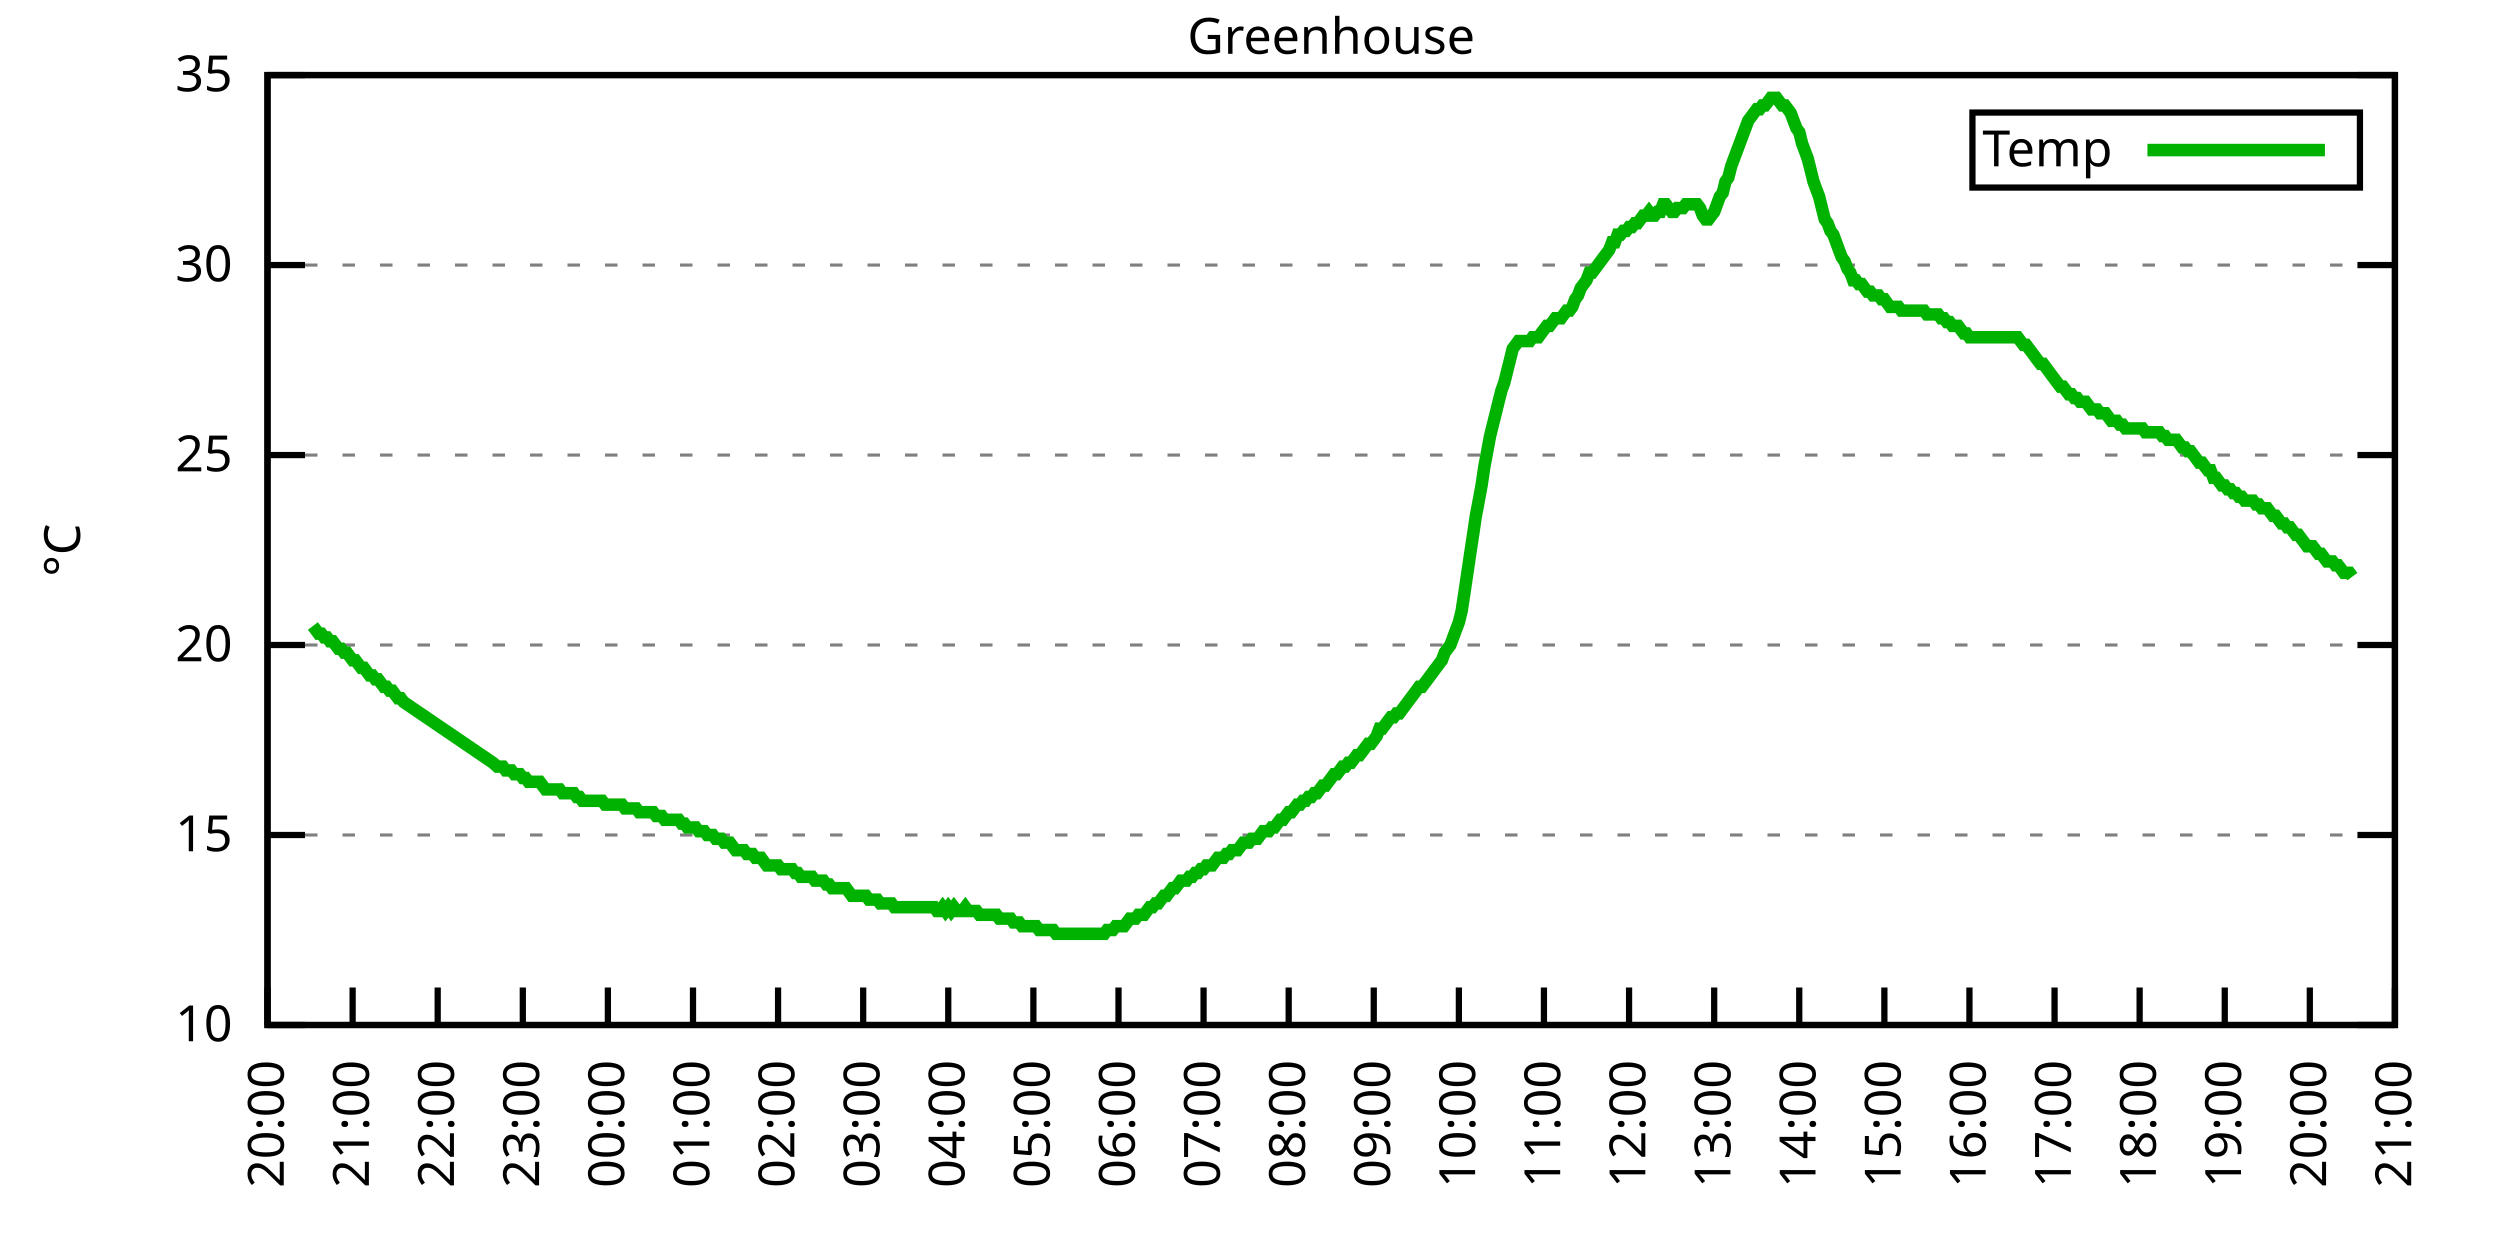
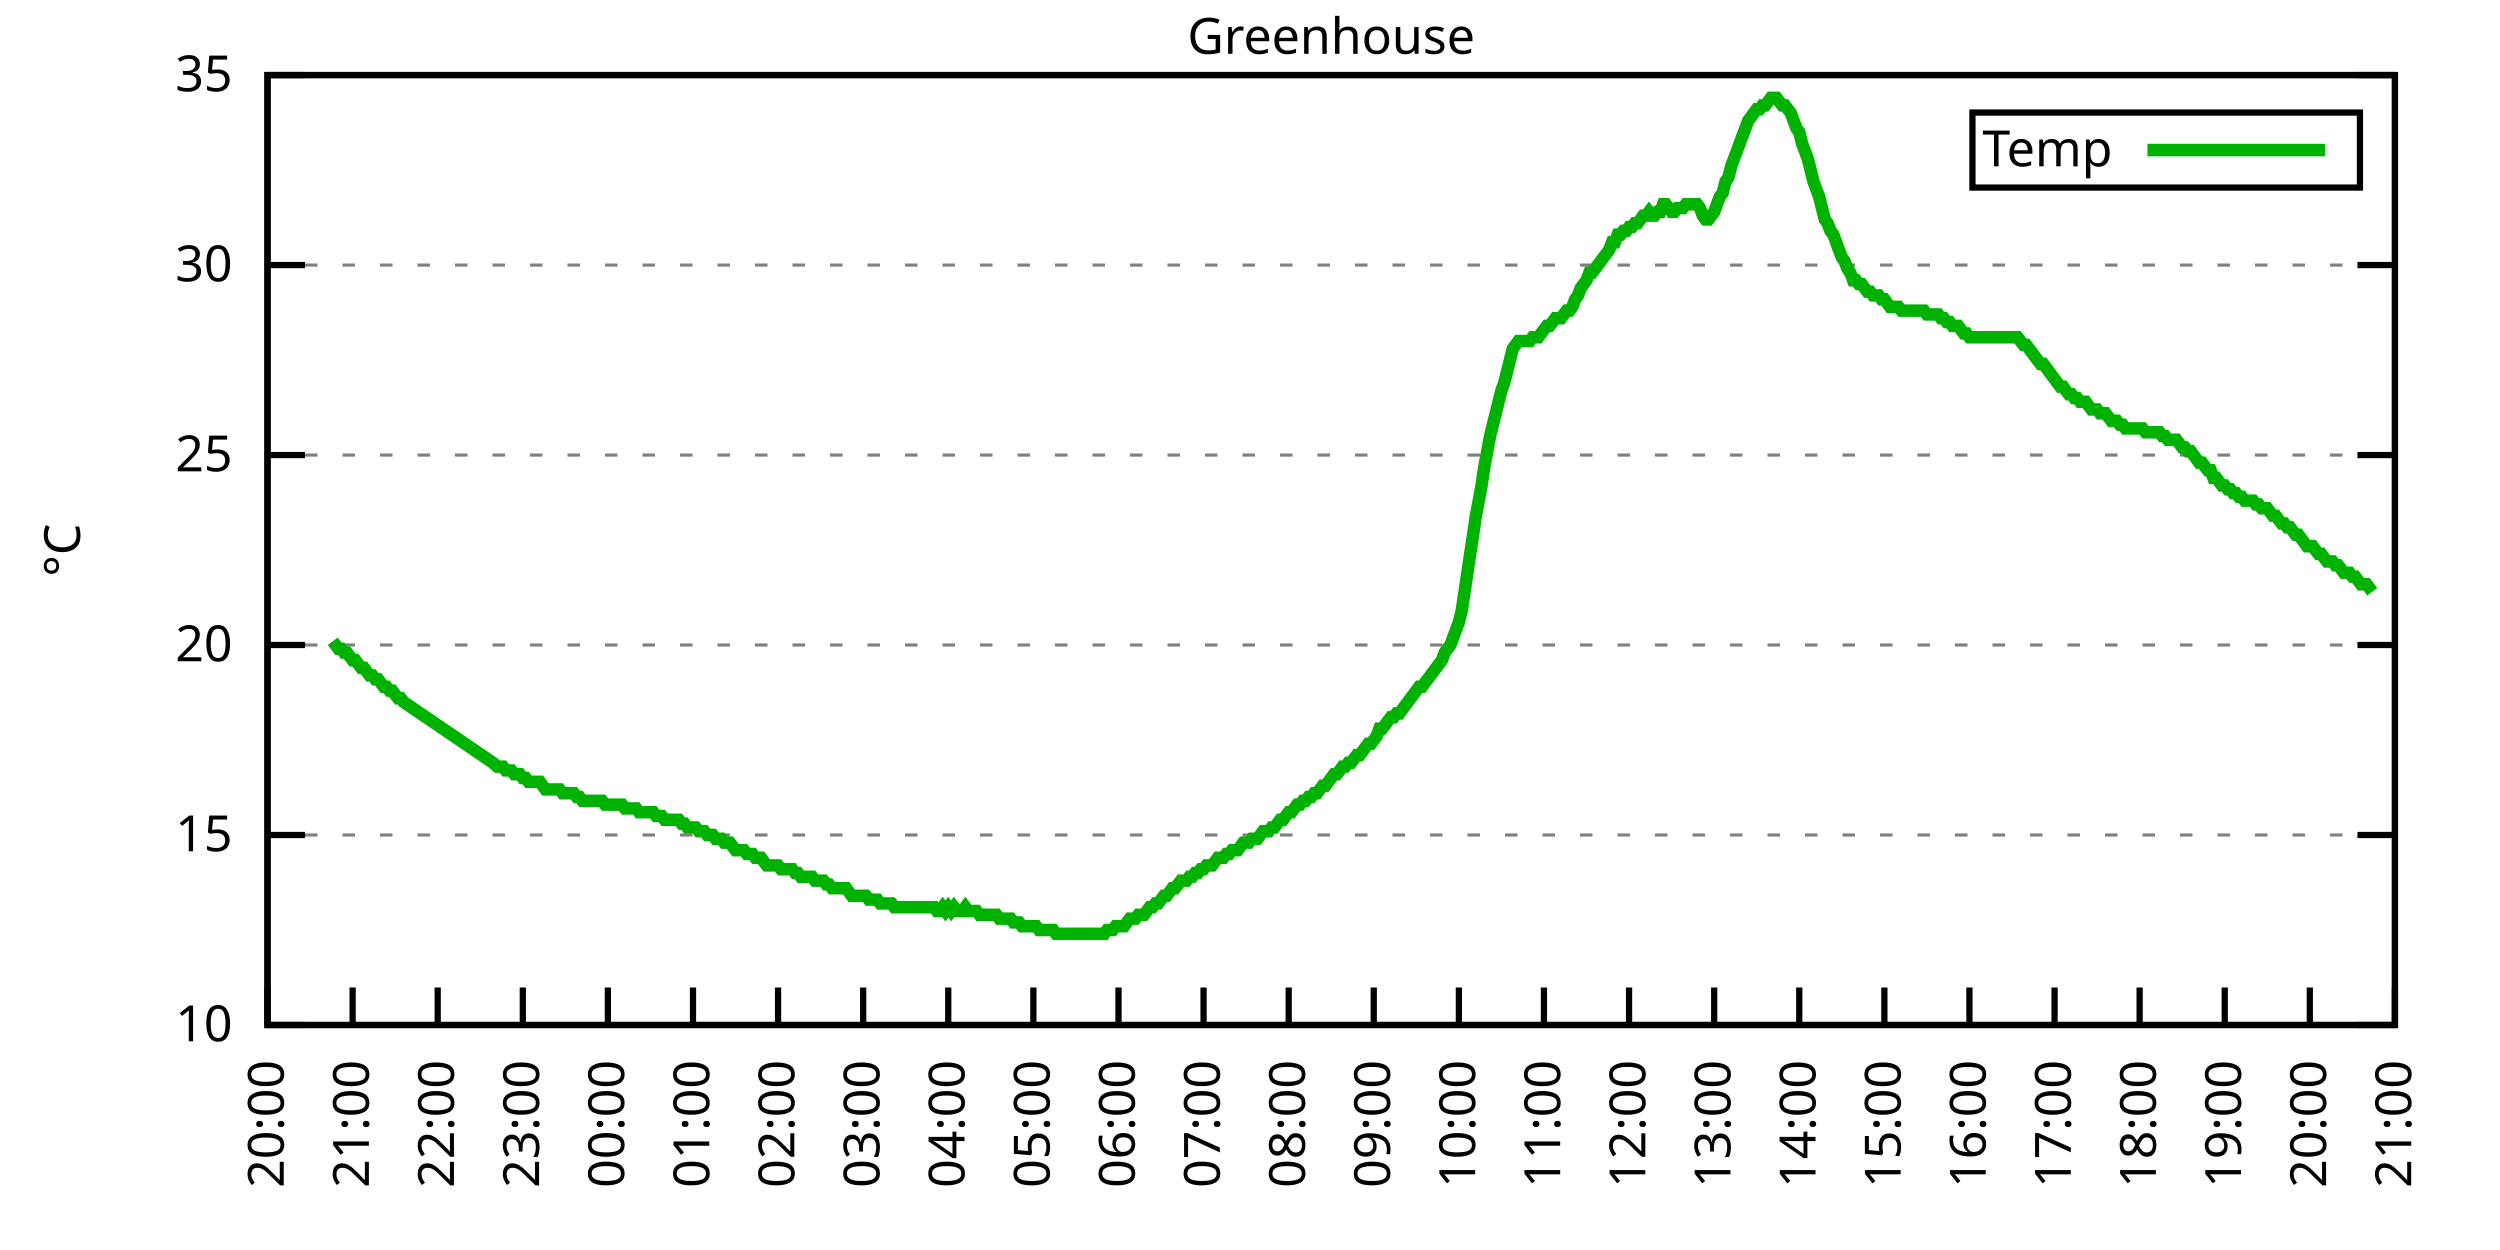
<svg xmlns="http://www.w3.org/2000/svg" xmlns:xlink="http://www.w3.org/1999/xlink" width="400" height="200" viewBox="0 0 400 200">
  <g id="gnuplot_canvas">
    <rect x="0" y="0" width="400" height="200" fill="none" />
    <defs>
      <circle id="gpDot" r="0.5" stroke-width="0.5" stroke="currentColor" />
      <path id="gpPt0" stroke-width="0.333" stroke="currentColor" d="M-1,0 h2 M0,-1 v2" />
      <path id="gpPt1" stroke-width="0.333" stroke="currentColor" d="M-1,-1 L1,1 M1,-1 L-1,1" />
      <path id="gpPt2" stroke-width="0.333" stroke="currentColor" d="M-1,0 L1,0 M0,-1 L0,1 M-1,-1 L1,1 M-1,1 L1,-1" />
      <rect id="gpPt3" stroke-width="0.333" stroke="currentColor" x="-1" y="-1" width="2" height="2" />
      <rect id="gpPt4" stroke-width="0.333" stroke="currentColor" fill="currentColor" x="-1" y="-1" width="2" height="2" />
      <circle id="gpPt5" stroke-width="0.333" stroke="currentColor" cx="0" cy="0" r="1" />
      <use xlink:href="#gpPt5" id="gpPt6" fill="currentColor" stroke="none" />
      <path id="gpPt7" stroke-width="0.333" stroke="currentColor" d="M0,-1.33 L-1.33,0.67 L1.33,0.67 z" />
      <use xlink:href="#gpPt7" id="gpPt8" fill="currentColor" stroke="none" />
      <use xlink:href="#gpPt7" id="gpPt9" stroke="currentColor" transform="rotate(180)" />
      <use xlink:href="#gpPt9" id="gpPt10" fill="currentColor" stroke="none" />
      <use xlink:href="#gpPt3" id="gpPt11" stroke="currentColor" transform="rotate(45)" />
      <use xlink:href="#gpPt11" id="gpPt12" fill="currentColor" stroke="none" />
      <path id="gpPt13" stroke-width="0.333" stroke="currentColor" d="M0,1.330 L1.265,0.411 L0.782,-1.067 L-0.782,-1.076 L-1.265,0.411 z" />
      <use xlink:href="#gpPt13" id="gpPt14" fill="currentColor" stroke="none" />
      <filter id="textbox" filterUnits="objectBoundingBox" x="0" y="0" height="1" width="1">
        <feFlood flood-color="white" flood-opacity="1" result="bgnd" />
        <feComposite in="SourceGraphic" in2="bgnd" operator="atop" />
      </filter>
      <filter id="greybox" filterUnits="objectBoundingBox" x="0" y="0" height="1" width="1">
        <feFlood flood-color="lightgrey" flood-opacity="1" result="grey" />
        <feComposite in="SourceGraphic" in2="grey" operator="atop" />
      </filter>
    </defs>
    <g fill="none" color="white" stroke="currentColor" stroke-width="1.00" stroke-linecap="butt" stroke-linejoin="miter">
</g>
    <g fill="none" color="black" stroke="currentColor" stroke-width="1.00" stroke-linecap="butt" stroke-linejoin="miter">
      <g stroke="none" shape-rendering="crispEdges">
        <polygon fill="rgb(255, 255, 255)" points="42.80,164.00 383.18,164.00 383.18,12.02 42.80,12.02 " />
      </g>
    </g>
    <g fill="none" color="black" stroke="currentColor" stroke-width="1.00" stroke-linecap="butt" stroke-linejoin="miter">
</g>
    <g fill="none" color="black" stroke="black" stroke-width="0.50" stroke-linecap="butt" stroke-linejoin="miter">
</g>
    <g fill="none" color="gray" stroke="currentColor" stroke-width="0.50" stroke-linecap="butt" stroke-linejoin="miter">
      <path stroke="gray" stroke-dasharray="2,4" class="gridline" d="M42.80,164.00 L383.19,164.00  " />
    </g>
    <g fill="none" color="gray" stroke="gray" stroke-width="1.00" stroke-linecap="butt" stroke-linejoin="miter">
</g>
    <g fill="none" color="black" stroke="currentColor" stroke-width="1.00" stroke-linecap="butt" stroke-linejoin="miter">
      <path stroke="black" d="M42.80,164.00 L48.80,164.00 M383.19,164.00 L377.19,164.00  " />
      <g transform="translate(37.20,166.60)" stroke="none" fill="black" font-family="Sans" font-size="8.00" text-anchor="end">
        <text>
          <tspan font-family="Sans"> 10</tspan>
        </text>
      </g>
    </g>
    <g fill="none" color="black" stroke="currentColor" stroke-width="1.00" stroke-linecap="butt" stroke-linejoin="miter">
</g>
    <g fill="none" color="black" stroke="black" stroke-width="0.50" stroke-linecap="butt" stroke-linejoin="miter">
</g>
    <g fill="none" color="gray" stroke="currentColor" stroke-width="0.50" stroke-linecap="butt" stroke-linejoin="miter">
      <path stroke="gray" stroke-dasharray="2,4" class="gridline" d="M42.80,133.60 L383.19,133.60  " />
    </g>
    <g fill="none" color="gray" stroke="gray" stroke-width="1.00" stroke-linecap="butt" stroke-linejoin="miter">
</g>
    <g fill="none" color="black" stroke="currentColor" stroke-width="1.00" stroke-linecap="butt" stroke-linejoin="miter">
      <path stroke="black" d="M42.80,133.60 L48.80,133.60 M383.19,133.60 L377.19,133.60  " />
      <g transform="translate(37.20,136.20)" stroke="none" fill="black" font-family="Sans" font-size="8.00" text-anchor="end">
        <text>
          <tspan font-family="Sans"> 15</tspan>
        </text>
      </g>
    </g>
    <g fill="none" color="black" stroke="currentColor" stroke-width="1.00" stroke-linecap="butt" stroke-linejoin="miter">
</g>
    <g fill="none" color="black" stroke="black" stroke-width="0.50" stroke-linecap="butt" stroke-linejoin="miter">
</g>
    <g fill="none" color="gray" stroke="currentColor" stroke-width="0.50" stroke-linecap="butt" stroke-linejoin="miter">
      <path stroke="gray" stroke-dasharray="2,4" class="gridline" d="M42.80,103.20 L383.19,103.20  " />
    </g>
    <g fill="none" color="gray" stroke="gray" stroke-width="1.00" stroke-linecap="butt" stroke-linejoin="miter">
</g>
    <g fill="none" color="black" stroke="currentColor" stroke-width="1.00" stroke-linecap="butt" stroke-linejoin="miter">
      <path stroke="black" d="M42.80,103.20 L48.80,103.20 M383.19,103.20 L377.19,103.20  " />
      <g transform="translate(37.20,105.80)" stroke="none" fill="black" font-family="Sans" font-size="8.00" text-anchor="end">
        <text>
          <tspan font-family="Sans"> 20</tspan>
        </text>
      </g>
    </g>
    <g fill="none" color="black" stroke="currentColor" stroke-width="1.00" stroke-linecap="butt" stroke-linejoin="miter">
</g>
    <g fill="none" color="black" stroke="black" stroke-width="0.50" stroke-linecap="butt" stroke-linejoin="miter">
</g>
    <g fill="none" color="gray" stroke="currentColor" stroke-width="0.50" stroke-linecap="butt" stroke-linejoin="miter">
      <path stroke="gray" stroke-dasharray="2,4" class="gridline" d="M42.80,72.81 L383.19,72.81  " />
    </g>
    <g fill="none" color="gray" stroke="gray" stroke-width="1.00" stroke-linecap="butt" stroke-linejoin="miter">
</g>
    <g fill="none" color="black" stroke="currentColor" stroke-width="1.00" stroke-linecap="butt" stroke-linejoin="miter">
      <path stroke="black" d="M42.80,72.81 L48.80,72.81 M383.19,72.81 L377.19,72.81  " />
      <g transform="translate(37.20,75.41)" stroke="none" fill="black" font-family="Sans" font-size="8.00" text-anchor="end">
        <text>
          <tspan font-family="Sans"> 25</tspan>
        </text>
      </g>
    </g>
    <g fill="none" color="black" stroke="currentColor" stroke-width="1.00" stroke-linecap="butt" stroke-linejoin="miter">
</g>
    <g fill="none" color="black" stroke="black" stroke-width="0.50" stroke-linecap="butt" stroke-linejoin="miter">
</g>
    <g fill="none" color="gray" stroke="currentColor" stroke-width="0.50" stroke-linecap="butt" stroke-linejoin="miter">
      <path stroke="gray" stroke-dasharray="2,4" class="gridline" d="M42.80,42.41 L383.19,42.41  " />
    </g>
    <g fill="none" color="gray" stroke="gray" stroke-width="1.00" stroke-linecap="butt" stroke-linejoin="miter">
</g>
    <g fill="none" color="black" stroke="currentColor" stroke-width="1.00" stroke-linecap="butt" stroke-linejoin="miter">
      <path stroke="black" d="M42.80,42.41 L48.80,42.41 M383.19,42.41 L377.19,42.41  " />
      <g transform="translate(37.20,45.01)" stroke="none" fill="black" font-family="Sans" font-size="8.00" text-anchor="end">
        <text>
          <tspan font-family="Sans"> 30</tspan>
        </text>
      </g>
    </g>
    <g fill="none" color="black" stroke="currentColor" stroke-width="1.00" stroke-linecap="butt" stroke-linejoin="miter">
</g>
    <g fill="none" color="black" stroke="black" stroke-width="0.50" stroke-linecap="butt" stroke-linejoin="miter">
</g>
    <g fill="none" color="gray" stroke="currentColor" stroke-width="0.50" stroke-linecap="butt" stroke-linejoin="miter">
      <path stroke="gray" stroke-dasharray="2,4" class="gridline" d="M42.80,12.01 L383.19,12.01  " />
    </g>
    <g fill="none" color="gray" stroke="gray" stroke-width="1.00" stroke-linecap="butt" stroke-linejoin="miter">
</g>
    <g fill="none" color="black" stroke="currentColor" stroke-width="1.00" stroke-linecap="butt" stroke-linejoin="miter">
      <path stroke="black" d="M42.80,12.01 L48.80,12.01 M383.19,12.01 L377.19,12.01  " />
      <g transform="translate(37.20,14.61)" stroke="none" fill="black" font-family="Sans" font-size="8.00" text-anchor="end">
        <text>
          <tspan font-family="Sans"> 35</tspan>
        </text>
      </g>
    </g>
    <g fill="none" color="black" stroke="currentColor" stroke-width="1.00" stroke-linecap="butt" stroke-linejoin="miter">
      <path stroke="black" d="M42.80,164.00 L42.80,158.00  " />
      <g transform="translate(45.40,169.60) rotate(270.00)" stroke="none" fill="black" font-family="Sans" font-size="8.00" text-anchor="end">
        <text>
          <tspan font-family="Sans">20:00</tspan>
        </text>
      </g>
    </g>
    <g fill="none" color="black" stroke="currentColor" stroke-width="1.00" stroke-linecap="butt" stroke-linejoin="miter">
      <path stroke="black" d="M56.42,164.00 L56.42,158.00  " />
      <g transform="translate(59.02,169.60) rotate(270.00)" stroke="none" fill="black" font-family="Sans" font-size="8.00" text-anchor="end">
        <text>
          <tspan font-family="Sans">21:00</tspan>
        </text>
      </g>
    </g>
    <g fill="none" color="black" stroke="currentColor" stroke-width="1.00" stroke-linecap="butt" stroke-linejoin="miter">
      <path stroke="black" d="M70.03,164.00 L70.03,158.00  " />
      <g transform="translate(72.63,169.60) rotate(270.00)" stroke="none" fill="black" font-family="Sans" font-size="8.00" text-anchor="end">
        <text>
          <tspan font-family="Sans">22:00</tspan>
        </text>
      </g>
    </g>
    <g fill="none" color="black" stroke="currentColor" stroke-width="1.00" stroke-linecap="butt" stroke-linejoin="miter">
      <path stroke="black" d="M83.65,164.00 L83.65,158.00  " />
      <g transform="translate(86.25,169.60) rotate(270.00)" stroke="none" fill="black" font-family="Sans" font-size="8.00" text-anchor="end">
        <text>
          <tspan font-family="Sans">23:00</tspan>
        </text>
      </g>
    </g>
    <g fill="none" color="black" stroke="currentColor" stroke-width="1.00" stroke-linecap="butt" stroke-linejoin="miter">
      <path stroke="black" d="M97.26,164.00 L97.26,158.00  " />
      <g transform="translate(99.86,169.60) rotate(270.00)" stroke="none" fill="black" font-family="Sans" font-size="8.00" text-anchor="end">
        <text>
          <tspan font-family="Sans">00:00</tspan>
        </text>
      </g>
    </g>
    <g fill="none" color="black" stroke="currentColor" stroke-width="1.00" stroke-linecap="butt" stroke-linejoin="miter">
      <path stroke="black" d="M110.88,164.00 L110.88,158.00  " />
      <g transform="translate(113.48,169.60) rotate(270.00)" stroke="none" fill="black" font-family="Sans" font-size="8.00" text-anchor="end">
        <text>
          <tspan font-family="Sans">01:00</tspan>
        </text>
      </g>
    </g>
    <g fill="none" color="black" stroke="currentColor" stroke-width="1.00" stroke-linecap="butt" stroke-linejoin="miter">
      <path stroke="black" d="M124.49,164.00 L124.49,158.00  " />
      <g transform="translate(127.09,169.60) rotate(270.00)" stroke="none" fill="black" font-family="Sans" font-size="8.00" text-anchor="end">
        <text>
          <tspan font-family="Sans">02:00</tspan>
        </text>
      </g>
    </g>
    <g fill="none" color="black" stroke="currentColor" stroke-width="1.00" stroke-linecap="butt" stroke-linejoin="miter">
      <path stroke="black" d="M138.11,164.00 L138.11,158.00  " />
      <g transform="translate(140.71,169.60) rotate(270.00)" stroke="none" fill="black" font-family="Sans" font-size="8.00" text-anchor="end">
        <text>
          <tspan font-family="Sans">03:00</tspan>
        </text>
      </g>
    </g>
    <g fill="none" color="black" stroke="currentColor" stroke-width="1.00" stroke-linecap="butt" stroke-linejoin="miter">
      <path stroke="black" d="M151.72,164.00 L151.72,158.00  " />
      <g transform="translate(154.32,169.60) rotate(270.00)" stroke="none" fill="black" font-family="Sans" font-size="8.00" text-anchor="end">
        <text>
          <tspan font-family="Sans">04:00</tspan>
        </text>
      </g>
    </g>
    <g fill="none" color="black" stroke="currentColor" stroke-width="1.00" stroke-linecap="butt" stroke-linejoin="miter">
      <path stroke="black" d="M165.34,164.00 L165.34,158.00  " />
      <g transform="translate(167.94,169.60) rotate(270.00)" stroke="none" fill="black" font-family="Sans" font-size="8.00" text-anchor="end">
        <text>
          <tspan font-family="Sans">05:00</tspan>
        </text>
      </g>
    </g>
    <g fill="none" color="black" stroke="currentColor" stroke-width="1.00" stroke-linecap="butt" stroke-linejoin="miter">
      <path stroke="black" d="M178.96,164.00 L178.96,158.00  " />
      <g transform="translate(181.56,169.60) rotate(270.00)" stroke="none" fill="black" font-family="Sans" font-size="8.00" text-anchor="end">
        <text>
          <tspan font-family="Sans">06:00</tspan>
        </text>
      </g>
    </g>
    <g fill="none" color="black" stroke="currentColor" stroke-width="1.00" stroke-linecap="butt" stroke-linejoin="miter">
      <path stroke="black" d="M192.57,164.00 L192.57,158.00  " />
      <g transform="translate(195.17,169.60) rotate(270.00)" stroke="none" fill="black" font-family="Sans" font-size="8.00" text-anchor="end">
        <text>
          <tspan font-family="Sans">07:00</tspan>
        </text>
      </g>
    </g>
    <g fill="none" color="black" stroke="currentColor" stroke-width="1.00" stroke-linecap="butt" stroke-linejoin="miter">
      <path stroke="black" d="M206.19,164.00 L206.19,158.00  " />
      <g transform="translate(208.79,169.60) rotate(270.00)" stroke="none" fill="black" font-family="Sans" font-size="8.00" text-anchor="end">
        <text>
          <tspan font-family="Sans">08:00</tspan>
        </text>
      </g>
    </g>
    <g fill="none" color="black" stroke="currentColor" stroke-width="1.00" stroke-linecap="butt" stroke-linejoin="miter">
      <path stroke="black" d="M219.80,164.00 L219.80,158.00  " />
      <g transform="translate(222.40,169.60) rotate(270.00)" stroke="none" fill="black" font-family="Sans" font-size="8.00" text-anchor="end">
        <text>
          <tspan font-family="Sans">09:00</tspan>
        </text>
      </g>
    </g>
    <g fill="none" color="black" stroke="currentColor" stroke-width="1.00" stroke-linecap="butt" stroke-linejoin="miter">
      <path stroke="black" d="M233.42,164.00 L233.42,158.00  " />
      <g transform="translate(236.02,169.60) rotate(270.00)" stroke="none" fill="black" font-family="Sans" font-size="8.00" text-anchor="end">
        <text>
          <tspan font-family="Sans">10:00</tspan>
        </text>
      </g>
    </g>
    <g fill="none" color="black" stroke="currentColor" stroke-width="1.00" stroke-linecap="butt" stroke-linejoin="miter">
      <path stroke="black" d="M247.03,164.00 L247.03,158.00  " />
      <g transform="translate(249.63,169.60) rotate(270.00)" stroke="none" fill="black" font-family="Sans" font-size="8.00" text-anchor="end">
        <text>
          <tspan font-family="Sans">11:00</tspan>
        </text>
      </g>
    </g>
    <g fill="none" color="black" stroke="currentColor" stroke-width="1.00" stroke-linecap="butt" stroke-linejoin="miter">
      <path stroke="black" d="M260.65,164.00 L260.65,158.00  " />
      <g transform="translate(263.25,169.60) rotate(270.00)" stroke="none" fill="black" font-family="Sans" font-size="8.00" text-anchor="end">
        <text>
          <tspan font-family="Sans">12:00</tspan>
        </text>
      </g>
    </g>
    <g fill="none" color="black" stroke="currentColor" stroke-width="1.00" stroke-linecap="butt" stroke-linejoin="miter">
      <path stroke="black" d="M274.27,164.00 L274.27,158.00  " />
      <g transform="translate(276.87,169.60) rotate(270.00)" stroke="none" fill="black" font-family="Sans" font-size="8.00" text-anchor="end">
        <text>
          <tspan font-family="Sans">13:00</tspan>
        </text>
      </g>
    </g>
    <g fill="none" color="black" stroke="currentColor" stroke-width="1.00" stroke-linecap="butt" stroke-linejoin="miter">
      <path stroke="black" d="M287.88,164.00 L287.88,158.00  " />
      <g transform="translate(290.48,169.60) rotate(270.00)" stroke="none" fill="black" font-family="Sans" font-size="8.00" text-anchor="end">
        <text>
          <tspan font-family="Sans">14:00</tspan>
        </text>
      </g>
    </g>
    <g fill="none" color="black" stroke="currentColor" stroke-width="1.00" stroke-linecap="butt" stroke-linejoin="miter">
      <path stroke="black" d="M301.50,164.00 L301.50,158.00  " />
      <g transform="translate(304.10,169.60) rotate(270.00)" stroke="none" fill="black" font-family="Sans" font-size="8.00" text-anchor="end">
        <text>
          <tspan font-family="Sans">15:00</tspan>
        </text>
      </g>
    </g>
    <g fill="none" color="black" stroke="currentColor" stroke-width="1.00" stroke-linecap="butt" stroke-linejoin="miter">
      <path stroke="black" d="M315.11,164.00 L315.11,158.00  " />
      <g transform="translate(317.71,169.60) rotate(270.00)" stroke="none" fill="black" font-family="Sans" font-size="8.00" text-anchor="end">
        <text>
          <tspan font-family="Sans">16:00</tspan>
        </text>
      </g>
    </g>
    <g fill="none" color="black" stroke="currentColor" stroke-width="1.00" stroke-linecap="butt" stroke-linejoin="miter">
      <path stroke="black" d="M328.73,164.00 L328.73,158.00  " />
      <g transform="translate(331.33,169.60) rotate(270.00)" stroke="none" fill="black" font-family="Sans" font-size="8.00" text-anchor="end">
        <text>
          <tspan font-family="Sans">17:00</tspan>
        </text>
      </g>
    </g>
    <g fill="none" color="black" stroke="currentColor" stroke-width="1.00" stroke-linecap="butt" stroke-linejoin="miter">
      <path stroke="black" d="M342.34,164.00 L342.34,158.00  " />
      <g transform="translate(344.94,169.60) rotate(270.00)" stroke="none" fill="black" font-family="Sans" font-size="8.00" text-anchor="end">
        <text>
          <tspan font-family="Sans">18:00</tspan>
        </text>
      </g>
    </g>
    <g fill="none" color="black" stroke="currentColor" stroke-width="1.00" stroke-linecap="butt" stroke-linejoin="miter">
      <path stroke="black" d="M355.96,164.00 L355.96,158.00  " />
      <g transform="translate(358.56,169.60) rotate(270.00)" stroke="none" fill="black" font-family="Sans" font-size="8.00" text-anchor="end">
        <text>
          <tspan font-family="Sans">19:00</tspan>
        </text>
      </g>
    </g>
    <g fill="none" color="black" stroke="currentColor" stroke-width="1.00" stroke-linecap="butt" stroke-linejoin="miter">
      <path stroke="black" d="M369.57,164.00 L369.57,158.00  " />
      <g transform="translate(372.17,169.60) rotate(270.00)" stroke="none" fill="black" font-family="Sans" font-size="8.00" text-anchor="end">
        <text>
          <tspan font-family="Sans">20:00</tspan>
        </text>
      </g>
    </g>
    <g fill="none" color="black" stroke="currentColor" stroke-width="1.00" stroke-linecap="butt" stroke-linejoin="miter">
      <path stroke="black" d="M383.19,164.00 L383.19,158.00  " />
      <g transform="translate(385.79,169.60) rotate(270.00)" stroke="none" fill="black" font-family="Sans" font-size="8.00" text-anchor="end">
        <text>
          <tspan font-family="Sans">21:00</tspan>
        </text>
      </g>
    </g>
    <g fill="none" color="black" stroke="currentColor" stroke-width="1.00" stroke-linecap="butt" stroke-linejoin="miter">
</g>
    <g fill="none" color="black" stroke="currentColor" stroke-width="1.00" stroke-linecap="butt" stroke-linejoin="miter">
      <path stroke="black" d="M42.80,12.01 L42.80,164.00 L383.19,164.00 L383.19,12.01 L42.80,12.01 Z  " />
    </g>
    <g fill="none" color="black" stroke="currentColor" stroke-width="1.00" stroke-linecap="butt" stroke-linejoin="miter">
</g>
    <g fill="none" color="black" stroke="currentColor" stroke-width="1.00" stroke-linecap="butt" stroke-linejoin="miter">
      <path stroke="black" d="M315.59,30.01 L315.59,18.01 L377.59,18.01 L377.59,30.01 L315.59,30.01 Z  " />
    </g>
    <g id="Greenhouse_plot_1">
      <g fill="none" color="white" stroke="black" stroke-width="2.00" stroke-linecap="butt" stroke-linejoin="miter">
</g>
      <g fill="none" color="black" stroke="currentColor" stroke-width="2.00" stroke-linecap="butt" stroke-linejoin="miter">
        <g transform="translate(337.99,26.61)" stroke="none" fill="black" font-family="Sans" font-size="8.00" text-anchor="end">
          <text>
            <tspan font-family="Sans">Temp</tspan>
          </text>
        </g>
      </g>
      <g fill="none" color="black" stroke="currentColor" stroke-width="2.00" stroke-linecap="butt" stroke-linejoin="miter">
-         <path stroke="rgb(  0, 178,   0)" d="M343.59,24.01 L371.99,24.01 M50.06,100.16 L50.52,100.77 L50.97,101.38 L51.42,101.38 L51.88,101.99 L52.33,101.99   L52.78,102.60 L53.24,102.60 L53.69,103.20 L54.15,103.81 L54.60,103.81 L55.05,104.42 L55.51,104.42 L55.96,105.03   L56.42,105.64 L56.87,105.64 L57.32,106.24 L57.78,106.85 L58.23,106.85 L58.68,107.46 L59.14,108.07 L59.59,108.07   L60.05,108.68 L60.50,108.68 L60.95,109.28 L61.41,109.89 L61.86,109.89 L62.32,110.50 L62.77,110.50 L63.22,111.11   L63.68,111.72 L64.13,111.72 L64.58,112.32 L78.88,122.05 L79.56,122.66 L80.02,122.66 L80.47,122.66 L80.92,123.27   L81.38,123.27 L81.83,123.27 L82.29,123.87 L82.74,123.87 L83.19,123.87 L83.65,124.48 L84.10,124.48 L84.55,125.09   L85.01,125.09 L85.46,125.09 L85.92,125.09 L86.37,125.09 L86.82,125.70 L87.28,126.31 L87.73,126.31 L88.19,126.31   L88.64,126.31 L89.09,126.31 L89.55,126.31 L90.00,126.91 L90.45,126.91 L90.91,126.91 L91.36,126.91 L91.82,126.91   L92.27,127.52 L92.72,127.52 L93.18,128.13 L93.63,128.13 L94.09,128.13 L94.54,128.13 L94.99,128.13 L95.45,128.13   L95.90,128.13 L96.35,128.13 L96.81,128.74 L97.26,128.74 L97.72,128.74 L98.17,128.74 L98.62,128.74 L99.08,128.74   L99.53,128.74 L99.99,129.35 L100.44,129.35 L100.89,129.35 L101.35,129.35 L101.80,129.35 L102.25,129.95 L102.71,129.95   L103.16,129.95 L103.62,129.95 L104.07,129.95 L104.52,129.95 L104.98,130.56 L105.43,130.56 L105.89,130.56 L106.34,131.17   L106.79,131.17 L107.25,131.17 L107.70,131.17 L108.15,131.17 L108.61,131.17 L109.06,131.78 L109.52,131.78 L109.97,132.39   L110.42,132.39 L110.88,132.39 L111.33,132.39 L111.79,132.99 L112.24,132.99 L112.69,132.99 L113.15,133.60 L113.60,133.60   L114.05,133.60 L114.51,134.21 L114.96,134.21 L115.42,134.21 L115.87,134.82 L116.32,134.82 L116.78,134.82 L117.23,135.43   L117.69,136.03 L118.14,136.03 L118.59,136.03 L119.05,136.03 L119.50,136.64 L119.96,136.64 L120.41,136.64 L120.86,137.25   L121.32,137.25 L121.77,137.25 L122.22,137.86 L122.68,138.47 L123.13,138.47 L123.59,138.47 L124.04,138.47 L124.49,138.47   L124.95,139.07 L125.40,139.07 L125.86,139.07 L126.31,139.07 L126.76,139.07 L127.22,139.68 L127.67,139.68 L128.12,140.29   L128.58,140.29 L129.03,140.29 L129.49,140.29 L129.94,140.29 L130.39,140.90 L130.85,140.90 L131.30,140.90 L131.76,140.90   L132.21,141.51 L132.66,141.51 L133.12,142.11 L133.57,142.11 L134.02,142.11 L134.48,142.11 L134.93,142.11 L135.39,142.11   L135.84,142.72 L136.29,143.33 L136.75,143.33 L137.20,143.33 L137.66,143.33 L138.11,143.33 L138.56,143.33 L139.02,143.94   L139.47,143.94 L139.92,143.94 L140.38,143.94 L140.83,144.55 L141.29,144.55 L141.74,144.55 L142.19,144.55 L142.65,144.55   L143.10,145.15 L143.56,145.15 L144.01,145.15 L144.46,145.15 L144.92,145.15 L145.37,145.15 L145.82,145.15 L146.28,145.15   L146.73,145.15 L147.19,145.15 L147.64,145.15 L148.09,145.15 L148.55,145.15 L149.00,145.15 L149.46,145.15 L149.91,145.76   L150.36,145.76 L150.82,145.15 L151.27,145.76 L151.72,145.15 L152.18,145.76 L152.63,145.15 L153.09,145.76 L153.54,145.76   L153.99,145.76 L154.45,145.15 L154.90,145.76 L155.36,145.76 L155.81,145.76 L156.26,145.76 L156.72,146.37 L157.17,146.37   L157.62,146.37 L158.08,146.37 L158.53,146.37 L158.99,146.37 L159.44,146.37 L159.89,146.98 L160.35,146.98 L160.80,146.98   L161.26,146.98 L161.71,146.98 L162.16,147.59 L162.62,147.59 L163.07,147.59 L163.52,148.19 L163.98,148.19 L164.43,148.19   L164.89,148.19 L165.34,148.19 L165.79,148.19 L166.25,148.80 L166.70,148.80 L167.16,148.80 L167.61,148.80 L168.06,148.80   L168.52,148.80 L168.97,149.41 L169.43,149.41 L169.88,149.41 L170.33,149.41 L170.79,149.41 L171.24,149.41 L171.69,149.41   L172.15,149.41 L172.60,149.41 L173.06,149.41 L173.51,149.41 L173.96,149.41 L174.42,149.41 L174.87,149.41 L175.33,149.41   L175.78,149.41 L176.23,149.41 L176.69,149.41 L177.14,148.80 L177.59,148.80 L178.05,148.80 L178.50,148.19 L178.96,148.19   L179.41,148.19 L179.86,148.19 L180.32,147.59 L180.77,146.98 L181.23,146.98 L181.68,146.98 L182.13,146.37 L182.59,146.37   L183.04,146.37 L183.49,145.76 L183.95,145.15 L184.40,145.15 L184.86,144.55 L185.31,144.55 L185.76,143.94 L186.22,143.33   L186.67,143.33 L187.13,142.72 L187.58,142.11 L188.03,142.11 L188.49,141.51 L188.94,140.90 L189.39,140.90 L189.85,140.90   L190.30,140.29 L190.76,140.29 L191.21,139.68 L191.66,139.68 L192.12,139.07 L192.57,139.07 L193.03,138.47 L193.48,138.47   L193.93,138.47 L194.39,137.86 L194.84,137.25 L195.29,137.25 L195.75,137.25 L196.20,136.64 L196.66,136.64 L197.11,136.03   L197.56,136.03 L198.02,136.03 L198.47,135.43 L198.93,134.82 L199.38,134.82 L199.83,134.82 L200.29,134.21 L200.74,134.21   L201.19,134.21 L201.65,133.60 L202.10,132.99 L202.56,132.99 L203.01,132.99 L203.46,132.39 L203.92,132.39 L204.37,131.78   L204.83,131.17 L205.28,131.17 L205.73,130.56 L206.19,129.95 L206.64,129.95 L207.09,129.35 L207.55,128.74 L208.00,128.74   L208.46,128.13 L208.91,128.13 L209.36,127.52 L209.82,127.52 L210.27,126.91 L210.73,126.91 L211.18,126.31 L211.63,125.70   L212.09,125.70 L212.54,125.09 L213.00,124.48 L213.45,123.87 L213.90,123.87 L214.36,123.27 L214.81,122.66 L215.26,122.66   L215.72,122.05 L216.17,122.05 L216.63,121.44 L217.08,120.83 L217.53,120.83 L217.99,120.23 L218.44,119.62 L218.90,119.01   L219.35,119.01 L219.80,118.40 L220.26,117.80 L220.71,116.58 L221.16,116.58 L221.62,115.97 L222.07,115.36 L222.53,114.76   L222.98,114.76 L223.43,114.15 L223.89,114.15 L224.34,113.54 L224.80,112.93 L225.25,112.32 L225.70,111.72 L226.16,111.11   L226.61,110.50 L227.06,109.89 L227.52,109.89 L227.97,109.28 L228.43,108.68 L228.88,108.07 L229.33,107.46 L229.79,106.85   L230.24,106.24 L230.70,105.64 L231.15,104.42 L231.60,103.81 L232.06,103.20 L232.51,101.99 L232.96,100.77 L233.42,99.56   L233.87,97.73 L234.33,94.69 L234.78,91.65 L235.23,88.61 L235.69,85.57 L236.14,82.53 L236.60,80.10 L237.05,77.67   L237.50,74.63 L237.96,72.20 L238.41,69.77 L238.86,67.94 L239.32,66.12 L239.77,64.29 L240.23,62.47 L240.68,61.25   L241.13,59.43 L241.59,57.61 L242.04,55.78 L242.50,55.18 L242.95,54.57 L243.40,54.57 L243.86,54.57 L244.31,54.57   L244.76,54.57 L245.22,53.96 L245.67,53.96 L246.13,53.96 L246.58,53.35 L247.03,52.74 L247.49,52.14 L247.94,52.14   L248.40,51.53 L248.85,50.92 L249.30,50.92 L249.76,50.92 L250.21,50.31 L250.66,49.70 L251.12,49.70 L251.57,49.10   L252.03,47.88 L252.48,47.27 L252.93,46.06 L253.39,45.45 L253.84,44.84 L254.30,43.62 L254.75,43.62 L255.20,43.02   L255.66,42.41 L256.11,41.80 L256.56,41.19 L257.02,40.58 L257.47,39.98 L257.93,38.76 L258.38,38.76 L258.83,37.54   L259.29,37.54 L259.74,36.94 L260.20,36.94 L260.65,36.33 L261.10,36.33 L261.56,35.72 L262.01,35.72 L262.47,35.11   L262.92,34.50 L263.37,34.50 L263.83,33.90 L264.28,34.50 L264.73,34.50 L265.19,33.90 L265.64,33.90 L266.10,32.68   L266.55,32.68 L267.00,33.29 L267.46,33.90 L267.91,33.90 L268.37,33.29 L268.82,33.29 L269.27,33.29 L269.73,32.68   L270.18,32.68 L270.63,32.68 L271.09,32.68 L271.54,32.68 L272.00,33.29 L272.45,34.50 L272.90,35.11 L273.36,35.11   L273.81,34.50 L274.27,33.90 L274.72,32.68 L275.17,31.46 L275.63,30.86 L276.08,29.03 L276.53,28.42 L276.99,26.60   L277.44,25.39 L277.90,24.17 L278.35,22.95 L278.80,21.74 L279.26,20.52 L279.71,19.31 L280.17,18.70 L280.62,18.09   L281.07,17.48 L281.53,17.48 L281.98,16.87 L282.43,16.87 L282.89,16.27 L283.34,15.66 L283.80,15.66 L284.25,15.66   L284.70,16.27 L285.16,16.87 L285.61,16.87 L286.07,17.48 L286.52,18.09 L286.97,19.31 L287.43,20.52 L287.88,21.13   L288.33,22.95 L288.79,24.17 L289.24,25.39 L289.70,27.21 L290.15,29.03 L290.60,30.25 L291.06,31.46 L291.51,33.29   L291.97,35.11 L292.42,35.72 L292.87,36.94 L293.33,37.54 L293.78,38.76 L294.23,39.98 L294.69,41.19 L295.14,41.80   L295.60,43.02 L296.05,43.62 L296.50,44.84 L296.96,44.84 L297.41,45.45 L297.87,45.45 L298.32,46.06 L298.77,46.66   L299.23,46.66 L299.68,47.27 L300.13,47.27 L300.59,47.27 L301.04,47.88 L301.50,47.88 L301.95,48.49 L302.40,49.10   L302.86,49.10 L303.31,49.10 L303.77,49.10 L304.22,49.70 L304.67,49.70 L305.13,49.70 L305.58,49.70 L306.03,49.70   L306.49,49.70 L306.94,49.70 L307.40,49.70 L307.85,49.70 L308.30,50.31 L308.76,50.31 L309.21,50.31 L309.67,50.31   L310.12,50.31 L310.57,50.92 L311.03,50.92 L311.48,51.53 L311.94,51.53 L312.39,52.14 L312.84,52.14 L313.30,52.14   L313.75,52.74 L314.20,53.35 L314.66,53.35 L315.11,53.96 L315.57,53.96 L316.02,53.96 L316.47,53.96 L316.93,53.96   L317.38,53.96 L317.84,53.96 L318.29,53.96 L318.74,53.96 L319.20,53.96 L319.65,53.96 L320.10,53.96 L320.56,53.96   L321.01,53.96 L321.47,53.96 L321.92,53.96 L322.37,53.96 L322.83,53.96 L323.28,54.57 L323.74,55.18 L324.19,55.18   L324.64,55.78 L325.10,56.39 L325.55,57.00 L326.00,57.61 L326.46,58.21 L326.91,58.21 L327.37,58.82 L327.82,59.43   L328.27,60.04 L328.73,60.65 L329.18,61.25 L329.64,61.86 L330.09,61.86 L330.54,62.47 L331.00,63.08 L331.45,63.08   L331.90,63.69 L332.36,63.69 L332.81,64.29 L333.27,64.29 L333.72,64.29 L334.17,64.90 L334.63,65.51 L335.08,65.51   L335.54,65.51 L335.99,66.12 L336.44,66.12 L336.90,66.12 L337.35,66.73 L337.80,67.33 L338.26,67.33 L338.71,67.33   L339.17,67.94 L339.62,67.94 L340.07,68.55 L340.53,68.55 L340.98,68.55 L341.44,68.55 L341.89,68.55 L342.34,68.55   L342.80,68.55 L343.25,69.16 L343.70,69.16 L344.16,69.16 L344.61,69.16 L345.07,69.16 L345.52,69.16 L345.97,69.77   L346.43,69.77 L346.88,70.37 L347.34,70.37 L347.79,70.37 L348.24,70.37 L348.70,70.98 L349.15,71.59 L349.60,71.59   L350.06,72.20 L350.51,72.20 L350.97,72.81 L351.42,73.41 L351.87,74.02 L352.33,74.02 L352.78,74.63 L353.24,75.24   L353.69,75.24 L354.14,76.45 L354.60,76.45 L355.05,77.06 L355.50,77.67 L355.96,77.67 L356.41,78.28 L356.87,78.28   L357.32,78.89 L357.77,78.89 L358.23,79.49 L358.68,79.49 L359.14,80.10 L359.59,80.10 L360.04,80.10 L360.50,80.10   L360.95,80.71 L361.41,80.71 L361.86,81.32 L362.31,81.32 L362.77,81.32 L363.22,81.93 L363.67,82.53 L364.13,82.53   L364.58,83.14 L365.04,83.75 L365.49,83.75 L365.94,84.36 L366.40,84.36 L366.85,84.97 L367.31,85.57 L367.76,85.57   L368.21,86.18 L368.67,86.79 L369.12,87.40 L369.57,87.40 L370.03,87.40 L370.48,88.00 L370.94,88.61 L371.39,88.61   L371.84,89.22 L372.30,89.83 L372.75,89.83 L373.21,89.83 L373.66,90.44 L374.11,90.44 L374.57,91.04 L375.02,91.65   L375.47,91.65 L375.93,91.65 L376.38,92.26  " />
+         <path stroke="rgb(  0, 178,   0)" d="M343.59,24.01 L371.99,24.01 M53.24,102.60 L53.69,103.20 L54.15,103.81 L54.60,103.81 L55.05,104.42 L55.51,104.42   L55.96,105.03 L56.42,105.64 L56.87,105.64 L57.32,106.24 L57.78,106.85 L58.23,106.85 L58.68,107.46 L59.14,108.07   L59.59,108.07 L60.05,108.68 L60.50,108.68 L60.95,109.28 L61.41,109.89 L61.86,109.89 L62.32,110.50 L62.77,110.50   L63.22,111.11 L63.68,111.72 L64.13,111.72 L64.58,112.32 L78.88,122.05 L79.56,122.66 L80.02,122.66 L80.47,122.66   L80.92,123.27 L81.38,123.27 L81.83,123.27 L82.29,123.87 L82.74,123.87 L83.19,123.87 L83.65,124.48 L84.10,124.48   L84.55,125.09 L85.01,125.09 L85.46,125.09 L85.92,125.09 L86.37,125.09 L86.82,125.70 L87.28,126.31 L87.73,126.31   L88.19,126.31 L88.64,126.31 L89.09,126.31 L89.55,126.31 L90.00,126.91 L90.45,126.91 L90.91,126.91 L91.36,126.91   L91.82,126.91 L92.27,127.52 L92.72,127.52 L93.18,128.13 L93.63,128.13 L94.09,128.13 L94.54,128.13 L94.99,128.13   L95.45,128.13 L95.90,128.13 L96.35,128.13 L96.81,128.74 L97.26,128.74 L97.72,128.74 L98.17,128.74 L98.62,128.74   L99.08,128.74 L99.53,128.74 L99.99,129.35 L100.44,129.35 L100.89,129.35 L101.35,129.35 L101.80,129.35 L102.25,129.95   L102.71,129.95 L103.16,129.95 L103.62,129.95 L104.07,129.95 L104.52,129.95 L104.98,130.56 L105.43,130.56 L105.89,130.56   L106.34,131.17 L106.79,131.17 L107.25,131.17 L107.70,131.17 L108.15,131.17 L108.61,131.17 L109.06,131.78 L109.52,131.78   L109.97,132.39 L110.42,132.39 L110.88,132.39 L111.33,132.39 L111.79,132.99 L112.24,132.99 L112.69,132.99 L113.15,133.60   L113.60,133.60 L114.05,133.60 L114.51,134.21 L114.96,134.21 L115.42,134.21 L115.87,134.82 L116.32,134.82 L116.78,134.82   L117.23,135.43 L117.69,136.03 L118.14,136.03 L118.59,136.03 L119.05,136.03 L119.50,136.64 L119.96,136.64 L120.41,136.64   L120.86,137.25 L121.32,137.25 L121.77,137.25 L122.22,137.86 L122.68,138.47 L123.13,138.47 L123.59,138.47 L124.04,138.47   L124.49,138.47 L124.95,139.07 L125.40,139.07 L125.86,139.07 L126.31,139.07 L126.76,139.07 L127.22,139.68 L127.67,139.68   L128.12,140.29 L128.58,140.29 L129.03,140.29 L129.49,140.29 L129.94,140.29 L130.39,140.90 L130.85,140.90 L131.30,140.90   L131.76,140.90 L132.21,141.51 L132.66,141.51 L133.12,142.11 L133.57,142.11 L134.02,142.11 L134.48,142.11 L134.93,142.11   L135.39,142.11 L135.84,142.72 L136.29,143.33 L136.75,143.33 L137.20,143.33 L137.66,143.33 L138.11,143.33 L138.56,143.33   L139.02,143.94 L139.47,143.94 L139.92,143.94 L140.38,143.94 L140.83,144.55 L141.29,144.55 L141.74,144.55 L142.19,144.55   L142.65,144.55 L143.10,145.15 L143.56,145.15 L144.01,145.15 L144.46,145.15 L144.92,145.15 L145.37,145.15 L145.82,145.15   L146.28,145.15 L146.73,145.15 L147.19,145.15 L147.64,145.15 L148.09,145.15 L148.55,145.15 L149.00,145.15 L149.46,145.15   L149.91,145.76 L150.36,145.76 L150.82,145.15 L151.27,145.76 L151.72,145.15 L152.18,145.76 L152.63,145.15 L153.09,145.76   L153.54,145.76 L153.99,145.76 L154.45,145.15 L154.90,145.76 L155.36,145.76 L155.81,145.76 L156.26,145.76 L156.72,146.37   L157.17,146.37 L157.62,146.37 L158.08,146.37 L158.53,146.37 L158.99,146.37 L159.44,146.37 L159.89,146.98 L160.35,146.98   L160.80,146.98 L161.26,146.98 L161.71,146.98 L162.16,147.59 L162.62,147.59 L163.07,147.59 L163.52,148.19 L163.98,148.19   L164.43,148.19 L164.89,148.19 L165.34,148.19 L165.79,148.19 L166.25,148.80 L166.70,148.80 L167.16,148.80 L167.61,148.80   L168.06,148.80 L168.52,148.80 L168.97,149.41 L169.43,149.41 L169.88,149.41 L170.33,149.41 L170.79,149.41 L171.24,149.41   L171.69,149.41 L172.15,149.41 L172.60,149.41 L173.06,149.41 L173.51,149.41 L173.96,149.41 L174.42,149.41 L174.87,149.41   L175.33,149.41 L175.78,149.41 L176.23,149.41 L176.69,149.41 L177.14,148.80 L177.59,148.80 L178.05,148.80 L178.50,148.19   L178.96,148.19 L179.41,148.19 L179.86,148.19 L180.32,147.59 L180.77,146.98 L181.23,146.98 L181.68,146.98 L182.13,146.37   L182.59,146.37 L183.04,146.37 L183.49,145.76 L183.95,145.15 L184.40,145.15 L184.86,144.55 L185.31,144.55 L185.76,143.94   L186.22,143.33 L186.67,143.33 L187.13,142.72 L187.58,142.11 L188.03,142.11 L188.49,141.51 L188.94,140.90 L189.39,140.90   L189.85,140.90 L190.30,140.29 L190.76,140.29 L191.21,139.68 L191.66,139.68 L192.12,139.07 L192.57,139.07 L193.03,138.47   L193.48,138.47 L193.93,138.47 L194.39,137.86 L194.84,137.25 L195.29,137.25 L195.75,137.25 L196.20,136.64 L196.66,136.64   L197.11,136.03 L197.56,136.03 L198.02,136.03 L198.47,135.43 L198.93,134.82 L199.38,134.82 L199.83,134.82 L200.29,134.21   L200.74,134.21 L201.19,134.21 L201.65,133.60 L202.10,132.99 L202.56,132.99 L203.01,132.99 L203.46,132.39 L203.92,132.39   L204.37,131.78 L204.83,131.17 L205.28,131.17 L205.73,130.56 L206.19,129.95 L206.64,129.95 L207.09,129.35 L207.55,128.74   L208.00,128.74 L208.46,128.13 L208.91,128.13 L209.36,127.52 L209.82,127.52 L210.27,126.91 L210.73,126.91 L211.18,126.31   L211.63,125.70 L212.09,125.70 L212.54,125.09 L213.00,124.48 L213.45,123.87 L213.90,123.87 L214.36,123.27 L214.81,122.66   L215.26,122.66 L215.72,122.05 L216.17,122.05 L216.63,121.44 L217.08,120.83 L217.53,120.83 L217.99,120.23 L218.44,119.62   L218.90,119.01 L219.35,119.01 L219.80,118.40 L220.26,117.80 L220.71,116.58 L221.16,116.58 L221.62,115.97 L222.07,115.36   L222.53,114.76 L222.98,114.76 L223.43,114.15 L223.89,114.15 L224.34,113.54 L224.80,112.93 L225.25,112.32 L225.70,111.72   L226.16,111.11 L226.61,110.50 L227.06,109.89 L227.52,109.89 L227.97,109.28 L228.43,108.68 L228.88,108.07 L229.33,107.46   L229.79,106.85 L230.24,106.24 L230.70,105.64 L231.15,104.42 L231.60,103.81 L232.06,103.20 L232.51,101.99 L232.96,100.77   L233.42,99.56 L233.87,97.73 L234.33,94.69 L234.78,91.65 L235.23,88.61 L235.69,85.57 L236.14,82.53 L236.60,80.10   L237.05,77.67 L237.50,74.63 L237.96,72.20 L238.41,69.77 L238.86,67.94 L239.32,66.12 L239.77,64.29 L240.23,62.47   L240.68,61.25 L241.13,59.43 L241.59,57.61 L242.04,55.78 L242.50,55.18 L242.95,54.57 L243.40,54.57 L243.86,54.57   L244.31,54.57 L244.76,54.57 L245.22,53.96 L245.67,53.96 L246.13,53.96 L246.58,53.35 L247.03,52.74 L247.49,52.14   L247.94,52.14 L248.40,51.53 L248.85,50.92 L249.30,50.92 L249.76,50.92 L250.21,50.31 L250.66,49.70 L251.12,49.70   L251.57,49.10 L252.03,47.88 L252.48,47.27 L252.93,46.06 L253.39,45.45 L253.84,44.84 L254.30,43.62 L254.75,43.62   L255.20,43.02 L255.66,42.41 L256.11,41.80 L256.56,41.19 L257.02,40.58 L257.47,39.98 L257.93,38.76 L258.38,38.76   L258.83,37.54 L259.29,37.54 L259.74,36.94 L260.20,36.94 L260.65,36.33 L261.10,36.33 L261.56,35.72 L262.01,35.72   L262.47,35.11 L262.92,34.50 L263.37,34.50 L263.83,33.90 L264.28,34.50 L264.73,34.50 L265.19,33.90 L265.64,33.90   L266.10,32.68 L266.55,32.68 L267.00,33.29 L267.46,33.90 L267.91,33.90 L268.37,33.29 L268.82,33.29 L269.27,33.29   L269.73,32.68 L270.18,32.68 L270.63,32.68 L271.09,32.68 L271.54,32.68 L272.00,33.29 L272.45,34.50 L272.90,35.11   L273.36,35.11 L273.81,34.50 L274.27,33.90 L274.72,32.68 L275.17,31.46 L275.63,30.86 L276.08,29.03 L276.53,28.42   L276.99,26.60 L277.44,25.39 L277.90,24.17 L278.35,22.95 L278.80,21.74 L279.26,20.52 L279.71,19.31 L280.17,18.70   L280.62,18.09 L281.07,17.48 L281.53,17.48 L281.98,16.87 L282.43,16.87 L282.89,16.27 L283.34,15.66 L283.80,15.66   L284.25,15.66 L284.70,16.27 L285.16,16.87 L285.61,16.87 L286.07,17.48 L286.52,18.09 L286.97,19.31 L287.43,20.52   L287.88,21.13 L288.33,22.95 L288.79,24.17 L289.24,25.39 L289.70,27.21 L290.15,29.03 L290.60,30.25 L291.06,31.46   L291.51,33.29 L291.97,35.11 L292.42,35.72 L292.87,36.94 L293.33,37.54 L293.78,38.76 L294.23,39.98 L294.69,41.19   L295.14,41.80 L295.60,43.02 L296.05,43.62 L296.50,44.84 L296.96,44.84 L297.41,45.45 L297.87,45.45 L298.32,46.06   L298.77,46.66 L299.23,46.66 L299.68,47.27 L300.13,47.27 L300.59,47.27 L301.04,47.88 L301.50,47.88 L301.95,48.49   L302.40,49.10 L302.86,49.10 L303.31,49.10 L303.77,49.10 L304.22,49.70 L304.67,49.70 L305.13,49.70 L305.58,49.70   L306.03,49.70 L306.49,49.70 L306.94,49.70 L307.40,49.70 L307.85,49.70 L308.30,50.31 L308.76,50.31 L309.21,50.31   L309.67,50.31 L310.12,50.31 L310.57,50.92 L311.03,50.92 L311.48,51.53 L311.94,51.53 L312.39,52.14 L312.84,52.14   L313.30,52.14 L313.75,52.74 L314.20,53.35 L314.66,53.35 L315.11,53.96 L315.57,53.96 L316.02,53.96 L316.47,53.96   L316.93,53.96 L317.38,53.96 L317.84,53.96 L318.29,53.96 L318.74,53.96 L319.20,53.96 L319.65,53.96 L320.10,53.96   L320.56,53.96 L321.01,53.96 L321.47,53.96 L321.92,53.96 L322.37,53.96 L322.83,53.96 L323.28,54.57 L323.74,55.18   L324.19,55.18 L324.64,55.78 L325.10,56.39 L325.55,57.00 L326.00,57.61 L326.46,58.21 L326.91,58.21 L327.37,58.82   L327.82,59.43 L328.27,60.04 L328.73,60.65 L329.18,61.25 L329.64,61.86 L330.09,61.86 L330.54,62.47 L331.00,63.08   L331.45,63.08 L331.90,63.69 L332.36,63.69 L332.81,64.29 L333.27,64.29 L333.72,64.29 L334.17,64.90 L334.63,65.51   L335.08,65.51 L335.54,65.51 L335.99,66.12 L336.44,66.12 L336.90,66.12 L337.35,66.73 L337.80,67.33 L338.26,67.33   L338.71,67.33 L339.17,67.94 L339.62,67.94 L340.07,68.55 L340.53,68.55 L340.98,68.55 L341.44,68.55 L341.89,68.55   L342.34,68.55 L342.80,68.55 L343.25,69.16 L343.70,69.16 L344.16,69.16 L344.61,69.16 L345.07,69.16 L345.52,69.16   L345.97,69.77 L346.43,69.77 L346.88,70.37 L347.34,70.37 L347.79,70.37 L348.24,70.37 L348.70,70.98 L349.15,71.59   L349.60,71.59 L350.06,72.20 L350.51,72.20 L350.97,72.81 L351.42,73.41 L351.87,74.02 L352.33,74.02 L352.78,74.63   L353.24,75.24 L353.69,75.24 L354.14,76.45 L354.60,76.45 L355.05,77.06 L355.50,77.67 L355.96,77.67 L356.41,78.28   L356.87,78.28 L357.32,78.89 L357.77,78.89 L358.23,79.49 L358.68,79.49 L359.14,80.10 L359.59,80.10 L360.04,80.10   L360.50,80.10 L360.95,80.71 L361.41,80.71 L361.86,81.32 L362.31,81.32 L362.77,81.32 L363.22,81.93 L363.67,82.53   L364.13,82.53 L364.58,83.14 L365.04,83.75 L365.49,83.75 L365.94,84.36 L366.40,84.36 L366.85,84.97 L367.31,85.57   L367.76,85.57 L368.21,86.18 L368.67,86.79 L369.12,87.40 L369.57,87.40 L370.03,87.40 L370.48,88.00 L370.94,88.61   L371.39,88.61 L371.84,89.22 L372.30,89.83 L372.75,89.83 L373.21,89.83 L373.66,90.44 L374.11,90.44 L374.57,91.04   L375.02,91.65 L375.47,91.65 L375.93,91.65 L376.38,92.26 L376.84,92.26 L377.29,92.87 L377.74,93.48 L378.20,93.48   L378.65,93.48 L379.11,94.08 L379.56,94.69  " />
      </g>
    </g>
    <g fill="none" color="black" stroke="currentColor" stroke-width="2.00" stroke-linecap="butt" stroke-linejoin="miter">
</g>
    <g fill="none" color="black" stroke="black" stroke-width="1.00" stroke-linecap="butt" stroke-linejoin="miter">
</g>
    <g fill="none" color="black" stroke="currentColor" stroke-width="1.00" stroke-linecap="butt" stroke-linejoin="miter">
      <path stroke="black" d="M42.80,12.01 L42.80,164.00 L383.19,164.00 L383.19,12.01 L42.80,12.01 Z  " />
      <g transform="translate(12.80,88.01) rotate(270.00)" stroke="none" fill="black" font-family="Sans" font-size="8.00" text-anchor="middle">
        <text>
          <tspan font-family="Sans">°C</tspan>
        </text>
      </g>
    </g>
    <g fill="none" color="black" stroke="currentColor" stroke-width="1.00" stroke-linecap="butt" stroke-linejoin="miter">
</g>
    <g fill="none" color="black" stroke="currentColor" stroke-width="1.00" stroke-linecap="butt" stroke-linejoin="miter">
      <g transform="translate(212.99,8.61)" stroke="none" fill="black" font-family="Sans" font-size="8.00" text-anchor="middle">
        <text>
          <tspan font-family="Sans">Greenhouse</tspan>
        </text>
      </g>
    </g>
    <g fill="none" color="black" stroke="currentColor" stroke-width="1.00" stroke-linecap="butt" stroke-linejoin="miter">
</g>
  </g>
</svg>
